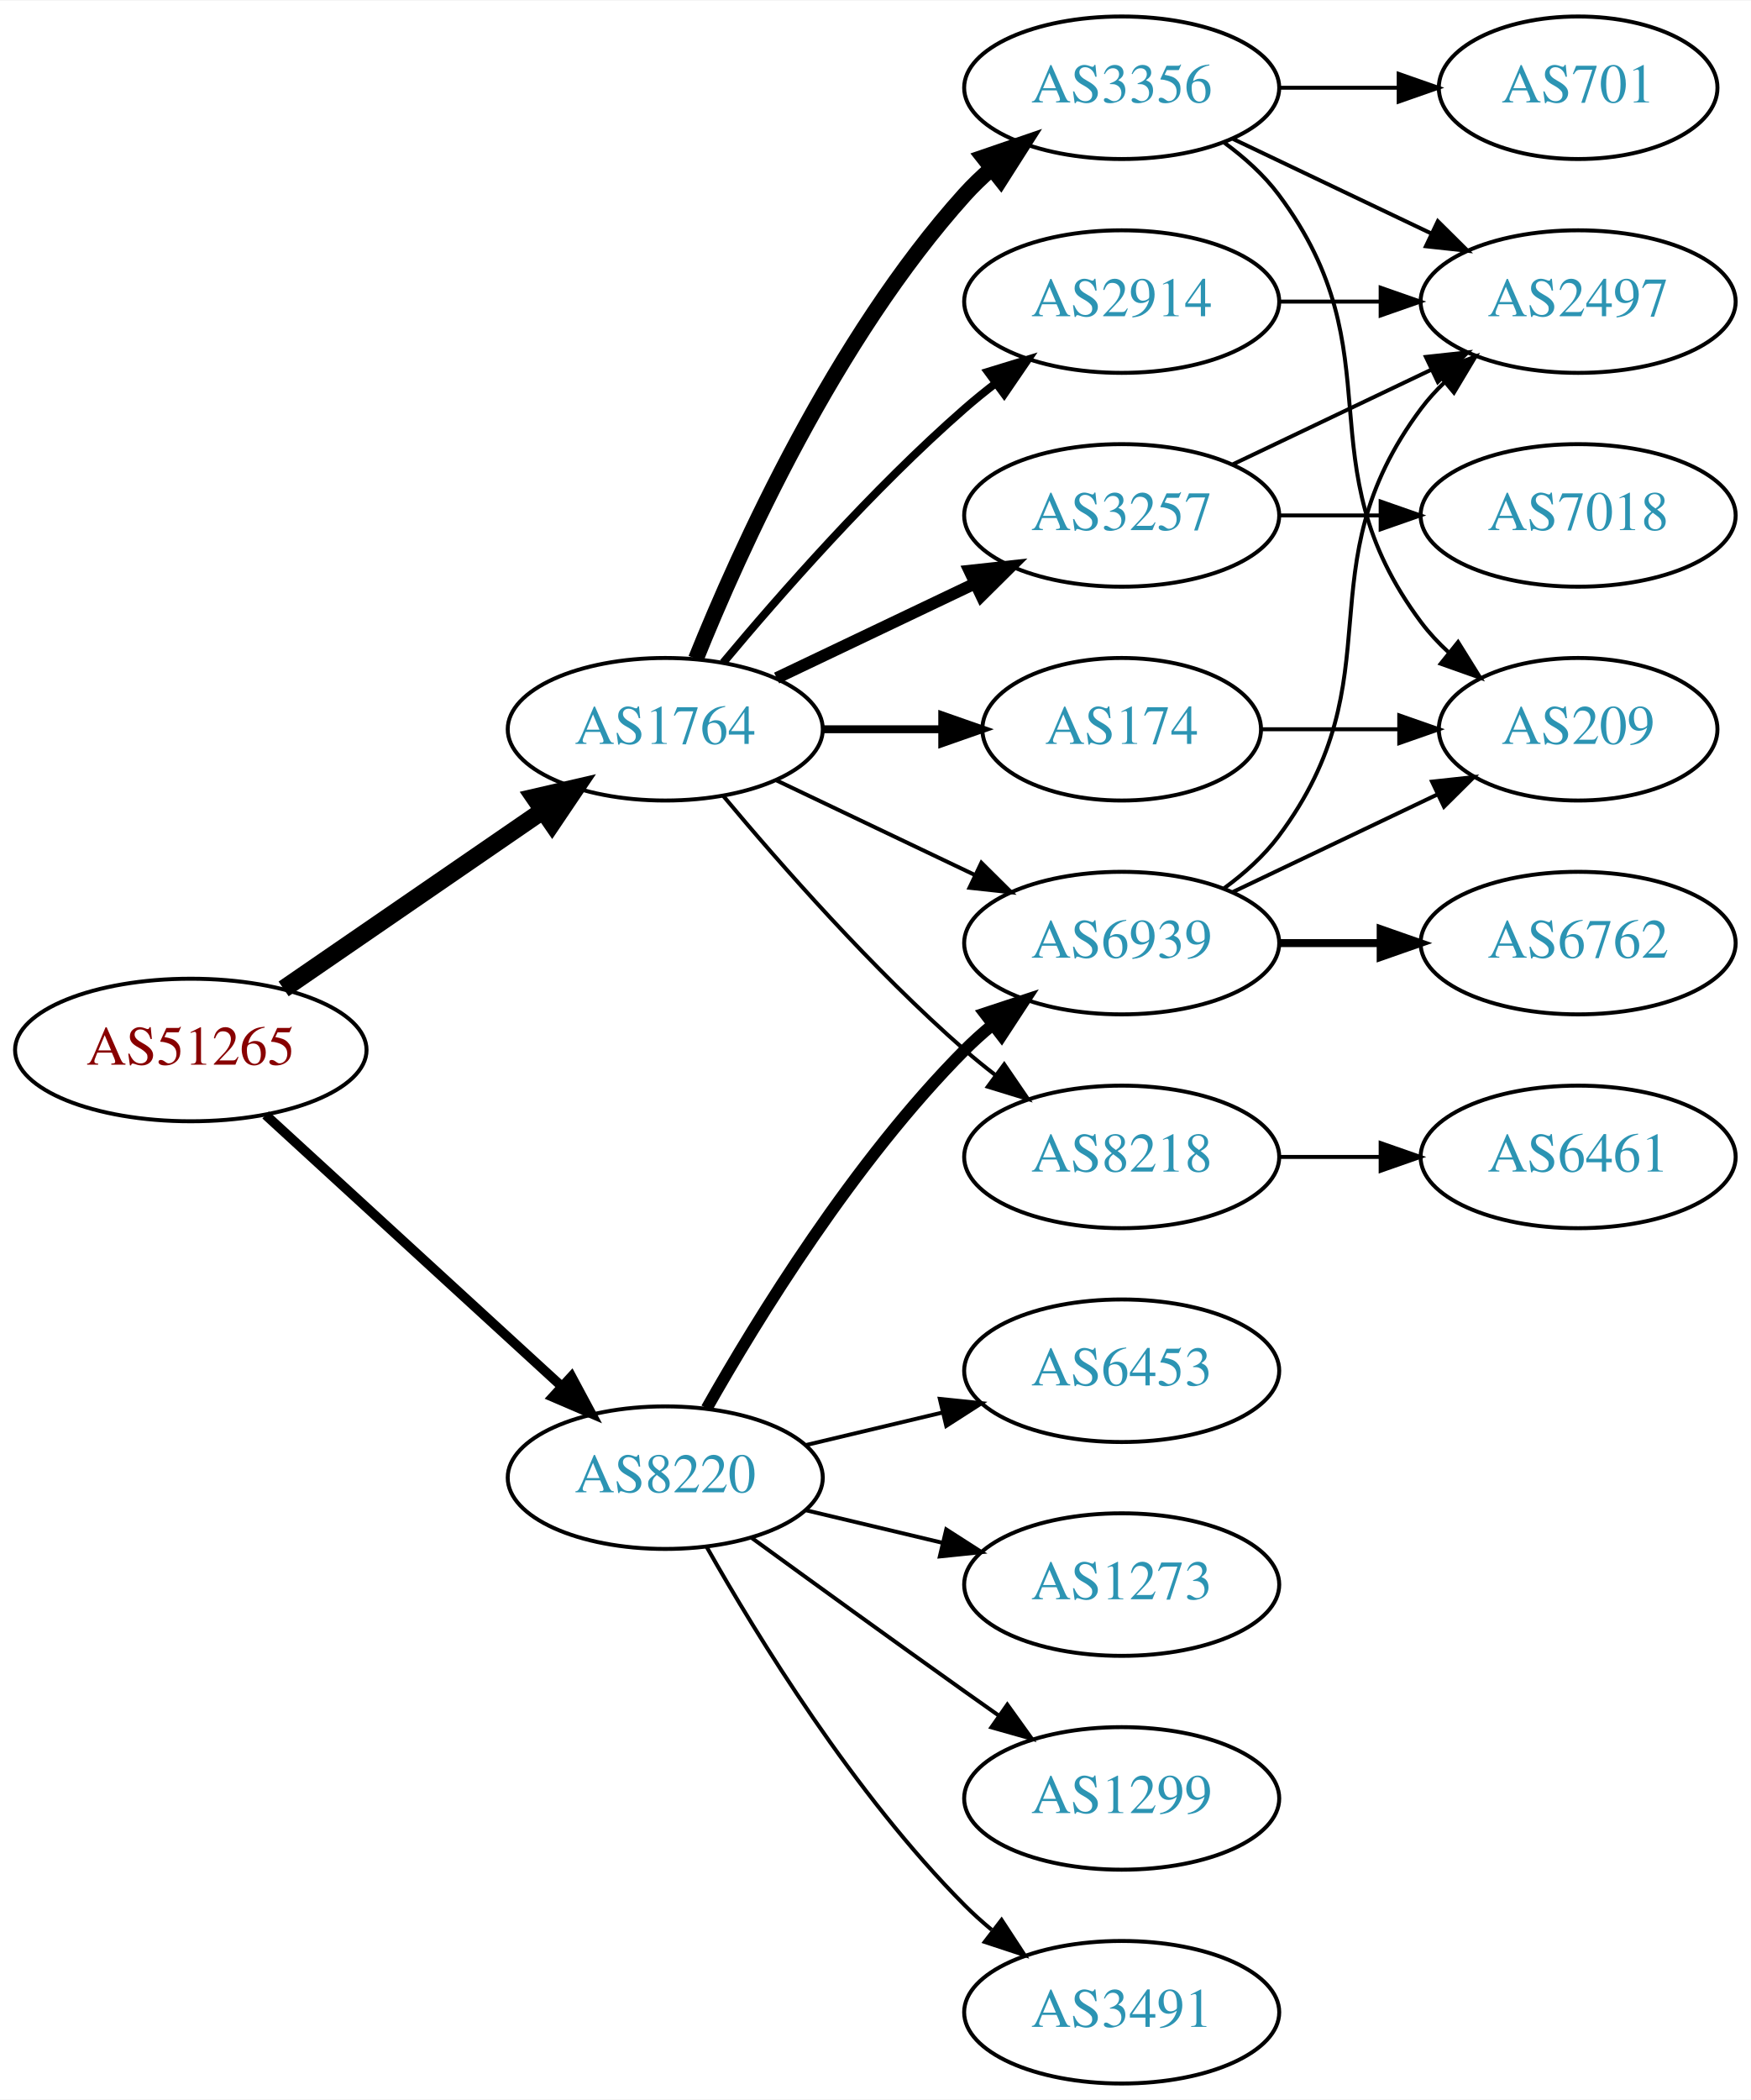
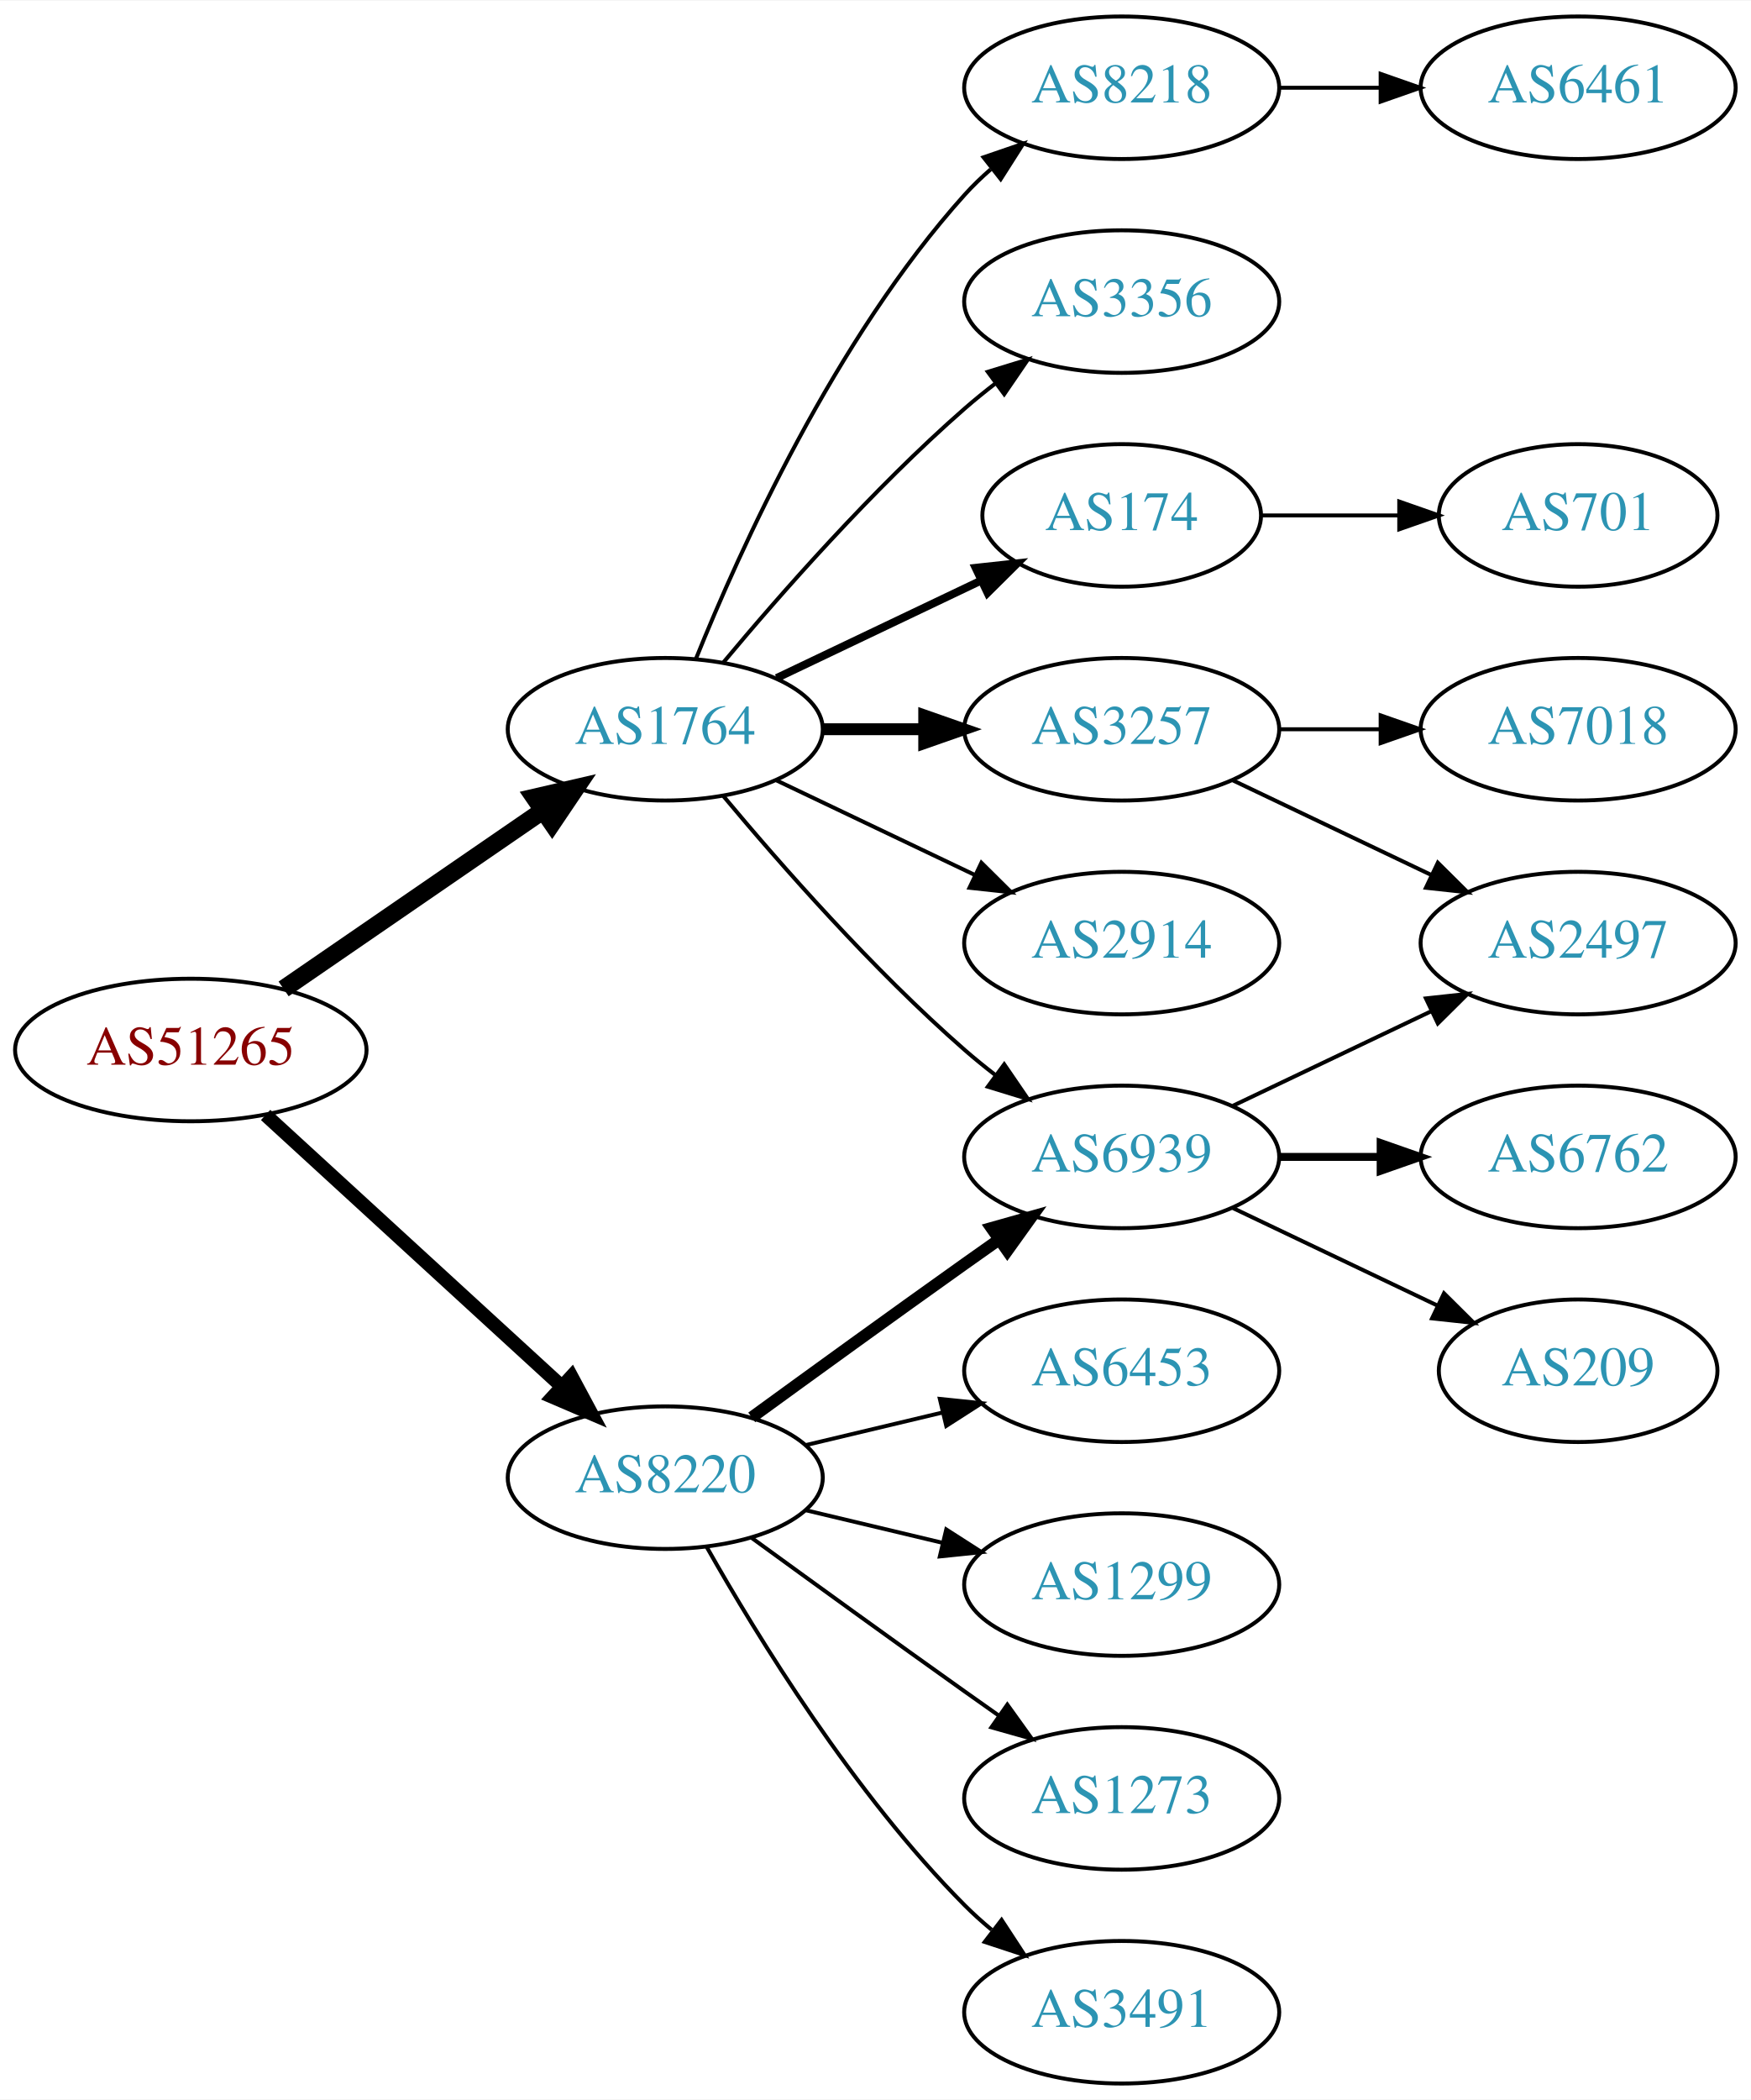
<svg xmlns="http://www.w3.org/2000/svg" xmlns:xlink="http://www.w3.org/1999/xlink" width="442pt" height="530pt" viewBox="0.00 0.00 442.27 530.00">
  <g id="graph0" class="graph" transform="scale(1 1) rotate(0) translate(4 526)">
    <polygon fill="white" stroke="none" points="-4,4 -4,-526 438.271,-526 438.271,4 -4,4" />
    <g id="node1" class="node">
      <g id="a_node1">
        <a xlink:href="/asn/51265" xlink:title="AS51265 ~ Mass Response Service GmbH [AT]">
          <ellipse fill="#ffffff" stroke="black" cx="44.196" cy="-261" rx="44.393" ry="18" />
          <text text-anchor="middle" x="44.196" y="-257.3" font-family="Times,serif" font-size="14.00" fill="#880000">AS51265</text>
        </a>
      </g>
    </g>
    <g id="node2" class="node">
      <g id="a_node2">
        <a xlink:href="/asn/1764" xlink:title="AS1764 ~ NEXTLAYER-AS [AT]">
          <ellipse fill="#ffffff" stroke="black" cx="164.039" cy="-342" rx="39.794" ry="18" />
          <text text-anchor="middle" x="164.039" y="-338.3" font-family="Times,serif" font-size="14.00" fill="#2c94b3">AS1764</text>
        </a>
      </g>
    </g>
    <g id="edge1" class="edge">
      <path fill="none" stroke="black" stroke-width="4.5" d="M67.639,-276.426C86.22,-289.198 112.781,-307.455 133.161,-321.463" />
      <polygon fill="black" stroke="black" stroke-width="4.5" points="131.003,-324.758 141.475,-327.178 135.464,-318.269 131.003,-324.758" />
    </g>
    <g id="node3" class="node">
      <g id="a_node3">
        <a xlink:href="/asn/8220" xlink:title="AS8220 ~ COLT [GB]">
          <ellipse fill="#ffffff" stroke="black" cx="164.039" cy="-153" rx="39.794" ry="18" />
          <text text-anchor="middle" x="164.039" y="-149.3" font-family="Times,serif" font-size="14.00" fill="#2c94b3">AS8220</text>
        </a>
      </g>
    </g>
    <g id="edge2" class="edge">
-       <path fill="none" stroke="black" stroke-width="2.423" d="M63.094,-244.597C83.022,-226.333 115.38,-196.678 137.857,-176.079" />
-       <polygon fill="black" stroke="black" stroke-width="2.423" points="140.351,-178.54 145.359,-169.203 135.622,-173.38 140.351,-178.54" />
+       <path fill="none" stroke="black" stroke-width="3.5" d="M63.094,-244.597C83.022,-226.333 115.38,-196.678 137.857,-176.079" />
+       <polygon fill="black" stroke="black" stroke-width="3.5" points="140.351,-178.54 145.359,-169.203 135.622,-173.38 140.351,-178.54" />
    </g>
    <g id="node4" class="node">
      <g id="a_node4">
-         <a xlink:href="/asn/3356" xlink:title="AS3356 ~ Level 3 Parent, LLC [US]">
+         <a xlink:href="/asn/8218" xlink:title="AS8218 ~ legacy Neotelecoms [FR]">
          <ellipse fill="#ffffff" stroke="black" cx="279.332" cy="-504" rx="39.794" ry="18" />
-           <text text-anchor="middle" x="279.332" y="-500.3" font-family="Times,serif" font-size="14.00" fill="#2c94b3">AS3356</text>
+           <text text-anchor="middle" x="279.332" y="-500.3" font-family="Times,serif" font-size="14.00" fill="#2c94b3">AS8218</text>
        </a>
      </g>
    </g>
    <g id="edge3" class="edge">
-       <path fill="none" stroke="black" stroke-width="4" d="M171.786,-359.787C182.837,-387.243 206.891,-440.578 239.685,-477 241.688,-479.224 243.906,-481.363 246.239,-483.397" />
-       <polygon fill="black" stroke="black" stroke-width="4" points="244.437,-486.433 254.458,-489.873 248.769,-480.935 244.437,-486.433" />
+       <path fill="none" stroke="black" d="M171.786,-359.787C182.837,-387.243 206.891,-440.578 239.685,-477 241.688,-479.224 243.906,-481.363 246.239,-483.397" />
+       <polygon fill="black" stroke="black" points="244.437,-486.433 254.458,-489.873 248.769,-480.935 244.437,-486.433" />
    </g>
    <g id="node5" class="node">
      <g id="a_node5">
-         <a xlink:href="/asn/3257" xlink:title="AS3257 ~ GTT [DE]">
-           <ellipse fill="#ffffff" stroke="black" cx="279.332" cy="-396" rx="39.794" ry="18" />
-           <text text-anchor="middle" x="279.332" y="-392.3" font-family="Times,serif" font-size="14.00" fill="#2c94b3">AS3257</text>
+         <a xlink:href="/asn/3356" xlink:title="AS3356 ~ Level 3 Parent, LLC [US]">
+           <ellipse fill="#ffffff" stroke="black" cx="279.332" cy="-450" rx="39.794" ry="18" />
+           <text text-anchor="middle" x="279.332" y="-446.3" font-family="Times,serif" font-size="14.00" fill="#2c94b3">AS3356</text>
        </a>
      </g>
    </g>
    <g id="edge4" class="edge">
-       <path fill="none" stroke="black" stroke-width="3" d="M192.175,-354.934C207.169,-362.081 225.99,-371.052 242.213,-378.785" />
-       <polygon fill="black" stroke="black" stroke-width="3" points="240.884,-382.028 251.417,-383.171 243.895,-375.709 240.884,-382.028" />
+       <path fill="none" stroke="black" d="M178.669,-358.817C192.951,-375.929 216.498,-402.745 239.685,-423 242.151,-425.154 244.789,-427.294 247.487,-429.372" />
+       <polygon fill="black" stroke="black" points="245.512,-432.264 255.641,-435.37 249.66,-426.625 245.512,-432.264" />
    </g>
    <g id="node6" class="node">
      <g id="a_node6">
-         <a xlink:href="/asn/6939" xlink:title="AS6939 ~ Hurricane Electric LLC [US]">
+         <a xlink:href="/asn/3257" xlink:title="AS3257 ~ GTT [DE]">
+           <ellipse fill="#ffffff" stroke="black" cx="279.332" cy="-342" rx="39.794" ry="18" />
+           <text text-anchor="middle" x="279.332" y="-338.3" font-family="Times,serif" font-size="14.00" fill="#2c94b3">AS3257</text>
+         </a>
+       </g>
+     </g>
+     <g id="edge5" class="edge">
+       <path fill="none" stroke="black" stroke-width="3" d="M203.711,-342C211.914,-342 220.678,-342 229.21,-342" />
+       <polygon fill="black" stroke="black" stroke-width="3" points="229.449,-345.5 239.449,-342 229.449,-338.5 229.449,-345.5" />
+     </g>
+     <g id="node7" class="node">
+       <g id="a_node7">
+         <a xlink:href="/asn/174" xlink:title="AS174 ~ Cogent Communications [US]">
+           <ellipse fill="#ffffff" stroke="black" cx="279.332" cy="-396" rx="35.194" ry="18" />
+           <text text-anchor="middle" x="279.332" y="-392.3" font-family="Times,serif" font-size="14.00" fill="#2c94b3">AS174</text>
+         </a>
+       </g>
+     </g>
+     <g id="edge6" class="edge">
+       <path fill="none" stroke="black" stroke-width="2" d="M192.175,-354.934C207.607,-362.29 227.092,-371.577 243.628,-379.459" />
+       <polygon fill="black" stroke="black" stroke-width="2" points="242.436,-382.768 252.969,-383.911 245.448,-376.449 242.436,-382.768" />
+     </g>
+     <g id="node8" class="node">
+       <g id="a_node8">
+         <a xlink:href="/asn/2914" xlink:title="AS2914 ~ NTT America, Inc. [US]">
          <ellipse fill="#ffffff" stroke="black" cx="279.332" cy="-288" rx="39.794" ry="18" />
-           <text text-anchor="middle" x="279.332" y="-284.3" font-family="Times,serif" font-size="14.00" fill="#2c94b3">AS6939</text>
-         </a>
-       </g>
-     </g>
-     <g id="edge5" class="edge">
+           <text text-anchor="middle" x="279.332" y="-284.3" font-family="Times,serif" font-size="14.00" fill="#2c94b3">AS2914</text>
+         </a>
+       </g>
+     </g>
+     <g id="edge7" class="edge">
      <path fill="none" stroke="black" d="M192.175,-329.066C207.169,-321.919 225.99,-312.948 242.213,-305.215" />
      <polygon fill="black" stroke="black" points="243.895,-308.291 251.417,-300.829 240.884,-301.972 243.895,-308.291" />
    </g>
-     <g id="node7" class="node">
-       <g id="a_node7">
-         <a xlink:href="/asn/2914" xlink:title="AS2914 ~ NTT America, Inc. [US]">
-           <ellipse fill="#ffffff" stroke="black" cx="279.332" cy="-450" rx="39.794" ry="18" />
-           <text text-anchor="middle" x="279.332" y="-446.3" font-family="Times,serif" font-size="14.00" fill="#2c94b3">AS2914</text>
-         </a>
-       </g>
-     </g>
-     <g id="edge6" class="edge">
-       <path fill="none" stroke="black" stroke-width="2" d="M178.669,-358.817C192.951,-375.929 216.498,-402.745 239.685,-423 242.151,-425.154 244.789,-427.294 247.487,-429.372" />
-       <polygon fill="black" stroke="black" stroke-width="2" points="245.512,-432.264 255.641,-435.37 249.66,-426.625 245.512,-432.264" />
-     </g>
-     <g id="node8" class="node">
-       <g id="a_node8">
-         <a xlink:href="/asn/174" xlink:title="AS174 ~ Cogent Communications [US]">
-           <ellipse fill="#ffffff" stroke="black" cx="279.332" cy="-342" rx="35.194" ry="18" />
-           <text text-anchor="middle" x="279.332" y="-338.3" font-family="Times,serif" font-size="14.00" fill="#2c94b3">AS174</text>
-         </a>
-       </g>
-     </g>
-     <g id="edge7" class="edge">
-       <path fill="none" stroke="black" stroke-width="2" d="M203.711,-342C213.416,-342 223.907,-342 233.87,-342" />
-       <polygon fill="black" stroke="black" stroke-width="2" points="234.006,-345.5 244.006,-342 234.006,-338.5 234.006,-345.5" />
-     </g>
    <g id="node9" class="node">
      <g id="a_node9">
-         <a xlink:href="/asn/8218" xlink:title="AS8218 ~ legacy Neotelecoms [FR]">
+         <a xlink:href="/asn/6939" xlink:title="AS6939 ~ Hurricane Electric LLC [US]">
          <ellipse fill="#ffffff" stroke="black" cx="279.332" cy="-234" rx="39.794" ry="18" />
-           <text text-anchor="middle" x="279.332" y="-230.3" font-family="Times,serif" font-size="14.00" fill="#2c94b3">AS8218</text>
+           <text text-anchor="middle" x="279.332" y="-230.3" font-family="Times,serif" font-size="14.00" fill="#2c94b3">AS6939</text>
        </a>
      </g>
    </g>
    <g id="edge8" class="edge">
      <path fill="none" stroke="black" d="M178.669,-325.183C192.951,-308.071 216.498,-281.255 239.685,-261 242.151,-258.846 244.789,-256.706 247.487,-254.628" />
      <polygon fill="black" stroke="black" points="249.66,-257.375 255.641,-248.63 245.512,-251.736 249.66,-257.375" />
    </g>
-     <g id="edge20" class="edge">
-       <path fill="none" stroke="black" stroke-width="3" d="M174.498,-170.49C187.28,-193.096 211.712,-232.886 239.685,-261 241.796,-263.121 244.092,-265.188 246.477,-267.171" />
-       <polygon fill="black" stroke="black" stroke-width="3" points="244.73,-270.242 254.793,-273.556 248.993,-264.69 244.73,-270.242" />
+     <g id="edge17" class="edge">
+       <path fill="none" stroke="black" stroke-width="3" d="M185.887,-168.222C200.821,-179.091 221.435,-194.025 239.685,-207 242.506,-209.005 245.449,-211.085 248.397,-213.159" />
+       <polygon fill="black" stroke="black" stroke-width="3" points="246.424,-216.05 256.621,-218.926 250.443,-210.319 246.424,-216.05" />
    </g>
    <g id="node16" class="node">
      <g id="a_node16">
-         <a xlink:href="/asn/1299" xlink:title="AS1299 ~ Telia Carrier [EU]">
+         <a xlink:href="/asn/1273" xlink:title="AS1273 ~ Vodafone Group PLC [EU]">
          <ellipse fill="#ffffff" stroke="black" cx="279.332" cy="-72" rx="39.794" ry="18" />
-           <text text-anchor="middle" x="279.332" y="-68.3" font-family="Times,serif" font-size="14.00" fill="#2c94b3">AS1299</text>
-         </a>
-       </g>
-     </g>
-     <g id="edge21" class="edge">
+           <text text-anchor="middle" x="279.332" y="-68.3" font-family="Times,serif" font-size="14.00" fill="#2c94b3">AS1273</text>
+         </a>
+       </g>
+     </g>
+     <g id="edge16" class="edge">
      <path fill="none" stroke="black" d="M185.887,-137.778C200.821,-126.909 221.435,-111.975 239.685,-99 242.506,-96.995 245.449,-94.915 248.397,-92.841" />
      <polygon fill="black" stroke="black" points="250.443,-95.681 256.621,-87.074 246.424,-89.95 250.443,-95.681" />
    </g>
    <g id="node17" class="node">
      <g id="a_node17">
        <a xlink:href="/asn/3491" xlink:title="AS3491 ~ PCCW Global, Inc. [US]">
          <ellipse fill="#ffffff" stroke="black" cx="279.332" cy="-18" rx="39.794" ry="18" />
          <text text-anchor="middle" x="279.332" y="-14.3" font-family="Times,serif" font-size="14.00" fill="#2c94b3">AS3491</text>
        </a>
      </g>
    </g>
-     <g id="edge22" class="edge">
+     <g id="edge18" class="edge">
      <path fill="none" stroke="black" d="M174.498,-135.51C187.28,-112.904 211.712,-73.114 239.685,-45 241.796,-42.879 244.092,-40.812 246.477,-38.829" />
      <polygon fill="black" stroke="black" points="248.993,-41.31 254.793,-32.444 244.73,-35.758 248.993,-41.31" />
    </g>
    <g id="node18" class="node">
      <g id="a_node18">
        <a xlink:href="/asn/6453" xlink:title="AS6453 ~ TATA COMMUNICATIONS (AMERICA) INC [US]">
          <ellipse fill="#ffffff" stroke="black" cx="279.332" cy="-180" rx="39.794" ry="18" />
          <text text-anchor="middle" x="279.332" y="-176.3" font-family="Times,serif" font-size="14.00" fill="#2c94b3">AS6453</text>
        </a>
      </g>
    </g>
-     <g id="edge23" class="edge">
+     <g id="edge19" class="edge">
      <path fill="none" stroke="black" d="M199.646,-161.248C210.517,-163.838 222.671,-166.735 234.114,-169.462" />
      <polygon fill="black" stroke="black" points="233.397,-172.889 243.936,-171.803 235.02,-166.08 233.397,-172.889" />
    </g>
    <g id="node19" class="node">
      <g id="a_node19">
-         <a xlink:href="/asn/1273" xlink:title="AS1273 ~ Vodafone Group PLC [EU]">
+         <a xlink:href="/asn/1299" xlink:title="AS1299 ~ Telia Carrier [EU]">
          <ellipse fill="#ffffff" stroke="black" cx="279.332" cy="-126" rx="39.794" ry="18" />
-           <text text-anchor="middle" x="279.332" y="-122.3" font-family="Times,serif" font-size="14.00" fill="#2c94b3">AS1273</text>
-         </a>
-       </g>
-     </g>
-     <g id="edge24" class="edge">
+           <text text-anchor="middle" x="279.332" y="-122.3" font-family="Times,serif" font-size="14.00" fill="#2c94b3">AS1299</text>
+         </a>
+       </g>
+     </g>
+     <g id="edge20" class="edge">
      <path fill="none" stroke="black" d="M199.646,-144.752C210.517,-142.162 222.671,-139.265 234.114,-136.538" />
      <polygon fill="black" stroke="black" points="235.02,-139.92 243.936,-134.197 233.397,-133.111 235.02,-139.92" />
    </g>
    <g id="node10" class="node">
      <g id="a_node10">
-         <a xlink:href="/asn/2497" xlink:title="AS2497 ~ Internet Initiative Japan Inc. [JP]">
-           <ellipse fill="#ffffff" stroke="black" cx="394.625" cy="-450" rx="39.794" ry="18" />
-           <text text-anchor="middle" x="394.625" y="-446.3" font-family="Times,serif" font-size="14.00" fill="#2c94b3">AS2497</text>
+         <a xlink:href="/asn/6461" xlink:title="AS6461 ~ Zayo Bandwidth [US]">
+           <ellipse fill="#ffffff" stroke="black" cx="394.625" cy="-504" rx="39.794" ry="18" />
+           <text text-anchor="middle" x="394.625" y="-500.3" font-family="Times,serif" font-size="14.00" fill="#2c94b3">AS6461</text>
        </a>
      </g>
    </g>
    <g id="edge9" class="edge">
-       <path fill="none" stroke="black" d="M307.468,-491.066C322.462,-483.919 341.283,-474.948 357.506,-467.215" />
-       <polygon fill="black" stroke="black" points="359.188,-470.291 366.71,-462.829 356.177,-463.972 359.188,-470.291" />
-     </g>
-     <g id="node11" class="node">
-       <g id="a_node11">
-         <a xlink:href="/asn/209" xlink:title="AS209 ~ CenturyLink Communications, LLC [US]">
-           <ellipse fill="#ffffff" stroke="black" cx="394.625" cy="-342" rx="35.194" ry="18" />
-           <text text-anchor="middle" x="394.625" y="-338.3" font-family="Times,serif" font-size="14.00" fill="#2c94b3">AS209</text>
-         </a>
-       </g>
-     </g>
-     <g id="edge10" class="edge">
-       <path fill="none" stroke="black" d="M305.262,-490.118C310.338,-486.389 315.256,-481.984 318.978,-477 349.249,-436.458 324.707,-409.542 354.978,-369 356.986,-366.311 359.342,-363.791 361.883,-361.454" />
-       <polygon fill="black" stroke="black" points="364.297,-364.004 369.898,-355.011 359.912,-358.548 364.297,-364.004" />
+       <path fill="none" stroke="black" d="M319.004,-504C327.207,-504 335.971,-504 344.503,-504" />
+       <polygon fill="black" stroke="black" points="344.742,-507.5 354.742,-504 344.742,-500.5 344.742,-507.5" />
    </g>
    <g id="node12" class="node">
      <g id="a_node12">
-         <a xlink:href="/asn/701" xlink:title="AS701 ~ UUNET [US]">
-           <ellipse fill="#ffffff" stroke="black" cx="394.625" cy="-504" rx="35.194" ry="18" />
-           <text text-anchor="middle" x="394.625" y="-500.3" font-family="Times,serif" font-size="14.00" fill="#2c94b3">AS701</text>
+         <a xlink:href="/asn/2497" xlink:title="AS2497 ~ Internet Initiative Japan Inc. [JP]">
+           <ellipse fill="#ffffff" stroke="black" cx="394.625" cy="-288" rx="39.794" ry="18" />
+           <text text-anchor="middle" x="394.625" y="-284.3" font-family="Times,serif" font-size="14.00" fill="#2c94b3">AS2497</text>
        </a>
      </g>
    </g>
    <g id="edge11" class="edge">
-       <path fill="none" stroke="black" d="M319.004,-504C328.709,-504 339.2,-504 349.163,-504" />
-       <polygon fill="black" stroke="black" points="349.299,-507.5 359.299,-504 349.299,-500.5 349.299,-507.5" />
-     </g>
-     <g id="edge12" class="edge">
-       <path fill="none" stroke="black" d="M307.468,-408.934C322.462,-416.081 341.283,-425.052 357.506,-432.785" />
-       <polygon fill="black" stroke="black" points="356.177,-436.028 366.71,-437.171 359.188,-429.709 356.177,-436.028" />
+       <path fill="none" stroke="black" d="M307.468,-329.066C322.462,-321.919 341.283,-312.948 357.506,-305.215" />
+       <polygon fill="black" stroke="black" points="359.188,-308.291 366.71,-300.829 356.177,-301.972 359.188,-308.291" />
    </g>
    <g id="node13" class="node">
      <g id="a_node13">
        <a xlink:href="/asn/7018" xlink:title="AS7018 ~ AT&amp;T Services, Inc. [US]">
-           <ellipse fill="#ffffff" stroke="black" cx="394.625" cy="-396" rx="39.794" ry="18" />
-           <text text-anchor="middle" x="394.625" y="-392.3" font-family="Times,serif" font-size="14.00" fill="#2c94b3">AS7018</text>
-         </a>
-       </g>
-     </g>
-     <g id="edge13" class="edge">
-       <path fill="none" stroke="black" d="M319.004,-396C327.207,-396 335.971,-396 344.503,-396" />
-       <polygon fill="black" stroke="black" points="344.742,-399.5 354.742,-396 344.742,-392.5 344.742,-399.5" />
-     </g>
-     <g id="edge15" class="edge">
-       <path fill="none" stroke="black" d="M305.262,-301.882C310.338,-305.611 315.256,-310.016 318.978,-315 349.249,-355.542 324.707,-382.458 354.978,-423 356.723,-425.336 358.73,-427.545 360.893,-429.617" />
-       <polygon fill="black" stroke="black" points="358.771,-432.405 368.694,-436.118 363.253,-427.027 358.771,-432.405" />
-     </g>
-     <g id="edge16" class="edge">
-       <path fill="none" stroke="black" d="M307.468,-300.934C322.9,-308.29 342.385,-317.577 358.92,-325.459" />
-       <polygon fill="black" stroke="black" points="357.729,-328.768 368.262,-329.911 360.741,-322.449 357.729,-328.768" />
+           <ellipse fill="#ffffff" stroke="black" cx="394.625" cy="-342" rx="39.794" ry="18" />
+           <text text-anchor="middle" x="394.625" y="-338.3" font-family="Times,serif" font-size="14.00" fill="#2c94b3">AS7018</text>
+         </a>
+       </g>
+     </g>
+     <g id="edge12" class="edge">
+       <path fill="none" stroke="black" d="M319.004,-342C327.207,-342 335.971,-342 344.503,-342" />
+       <polygon fill="black" stroke="black" points="344.742,-345.5 354.742,-342 344.742,-338.5 344.742,-345.5" />
+     </g>
+     <g id="node11" class="node">
+       <g id="a_node11">
+         <a xlink:href="/asn/701" xlink:title="AS701 ~ UUNET [US]">
+           <ellipse fill="#ffffff" stroke="black" cx="394.625" cy="-396" rx="35.194" ry="18" />
+           <text text-anchor="middle" x="394.625" y="-392.3" font-family="Times,serif" font-size="14.00" fill="#2c94b3">AS701</text>
+         </a>
+       </g>
+     </g>
+     <g id="edge10" class="edge">
+       <path fill="none" stroke="black" d="M314.631,-396C325.501,-396 337.678,-396 349.156,-396" />
+       <polygon fill="black" stroke="black" points="349.442,-399.5 359.442,-396 349.442,-392.5 349.442,-399.5" />
+     </g>
+     <g id="edge14" class="edge">
+       <path fill="none" stroke="black" d="M307.468,-246.934C322.462,-254.081 341.283,-263.052 357.506,-270.785" />
+       <polygon fill="black" stroke="black" points="356.177,-274.028 366.71,-275.171 359.188,-267.709 356.177,-274.028" />
    </g>
    <g id="node14" class="node">
      <g id="a_node14">
        <a xlink:href="/asn/6762" xlink:title="AS6762 ~ TELECOM ITALIA SPARKLE S.p.A. [IT]">
-           <ellipse fill="#ffffff" stroke="black" cx="394.625" cy="-288" rx="39.794" ry="18" />
-           <text text-anchor="middle" x="394.625" y="-284.3" font-family="Times,serif" font-size="14.00" fill="#2c94b3">AS6762</text>
-         </a>
-       </g>
-     </g>
-     <g id="edge14" class="edge">
-       <path fill="none" stroke="black" stroke-width="2" d="M319.004,-288C327.207,-288 335.971,-288 344.503,-288" />
-       <polygon fill="black" stroke="black" stroke-width="2" points="344.742,-291.5 354.742,-288 344.742,-284.5 344.742,-291.5" />
-     </g>
-     <g id="edge17" class="edge">
-       <path fill="none" stroke="black" d="M319.004,-450C327.207,-450 335.971,-450 344.503,-450" />
-       <polygon fill="black" stroke="black" points="344.742,-453.5 354.742,-450 344.742,-446.5 344.742,-453.5" />
-     </g>
-     <g id="edge18" class="edge">
-       <path fill="none" stroke="black" d="M314.631,-342C325.501,-342 337.678,-342 349.156,-342" />
-       <polygon fill="black" stroke="black" points="349.442,-345.5 359.442,-342 349.442,-338.5 349.442,-345.5" />
+           <ellipse fill="#ffffff" stroke="black" cx="394.625" cy="-234" rx="39.794" ry="18" />
+           <text text-anchor="middle" x="394.625" y="-230.3" font-family="Times,serif" font-size="14.00" fill="#2c94b3">AS6762</text>
+         </a>
+       </g>
+     </g>
+     <g id="edge13" class="edge">
+       <path fill="none" stroke="black" stroke-width="2" d="M319.004,-234C327.207,-234 335.971,-234 344.503,-234" />
+       <polygon fill="black" stroke="black" stroke-width="2" points="344.742,-237.5 354.742,-234 344.742,-230.5 344.742,-237.5" />
    </g>
    <g id="node15" class="node">
      <g id="a_node15">
-         <a xlink:href="/asn/6461" xlink:title="AS6461 ~ Zayo Bandwidth [US]">
-           <ellipse fill="#ffffff" stroke="black" cx="394.625" cy="-234" rx="39.794" ry="18" />
-           <text text-anchor="middle" x="394.625" y="-230.3" font-family="Times,serif" font-size="14.00" fill="#2c94b3">AS6461</text>
-         </a>
-       </g>
-     </g>
-     <g id="edge19" class="edge">
-       <path fill="none" stroke="black" d="M319.004,-234C327.207,-234 335.971,-234 344.503,-234" />
-       <polygon fill="black" stroke="black" points="344.742,-237.5 354.742,-234 344.742,-230.5 344.742,-237.5" />
+         <a xlink:href="/asn/209" xlink:title="AS209 ~ CenturyLink Communications, LLC [US]">
+           <ellipse fill="#ffffff" stroke="black" cx="394.625" cy="-180" rx="35.194" ry="18" />
+           <text text-anchor="middle" x="394.625" y="-176.3" font-family="Times,serif" font-size="14.00" fill="#2c94b3">AS209</text>
+         </a>
+       </g>
+     </g>
+     <g id="edge15" class="edge">
+       <path fill="none" stroke="black" d="M307.468,-221.066C322.9,-213.71 342.385,-204.423 358.92,-196.541" />
+       <polygon fill="black" stroke="black" points="360.741,-199.551 368.262,-192.089 357.729,-193.232 360.741,-199.551" />
    </g>
  </g>
</svg>
